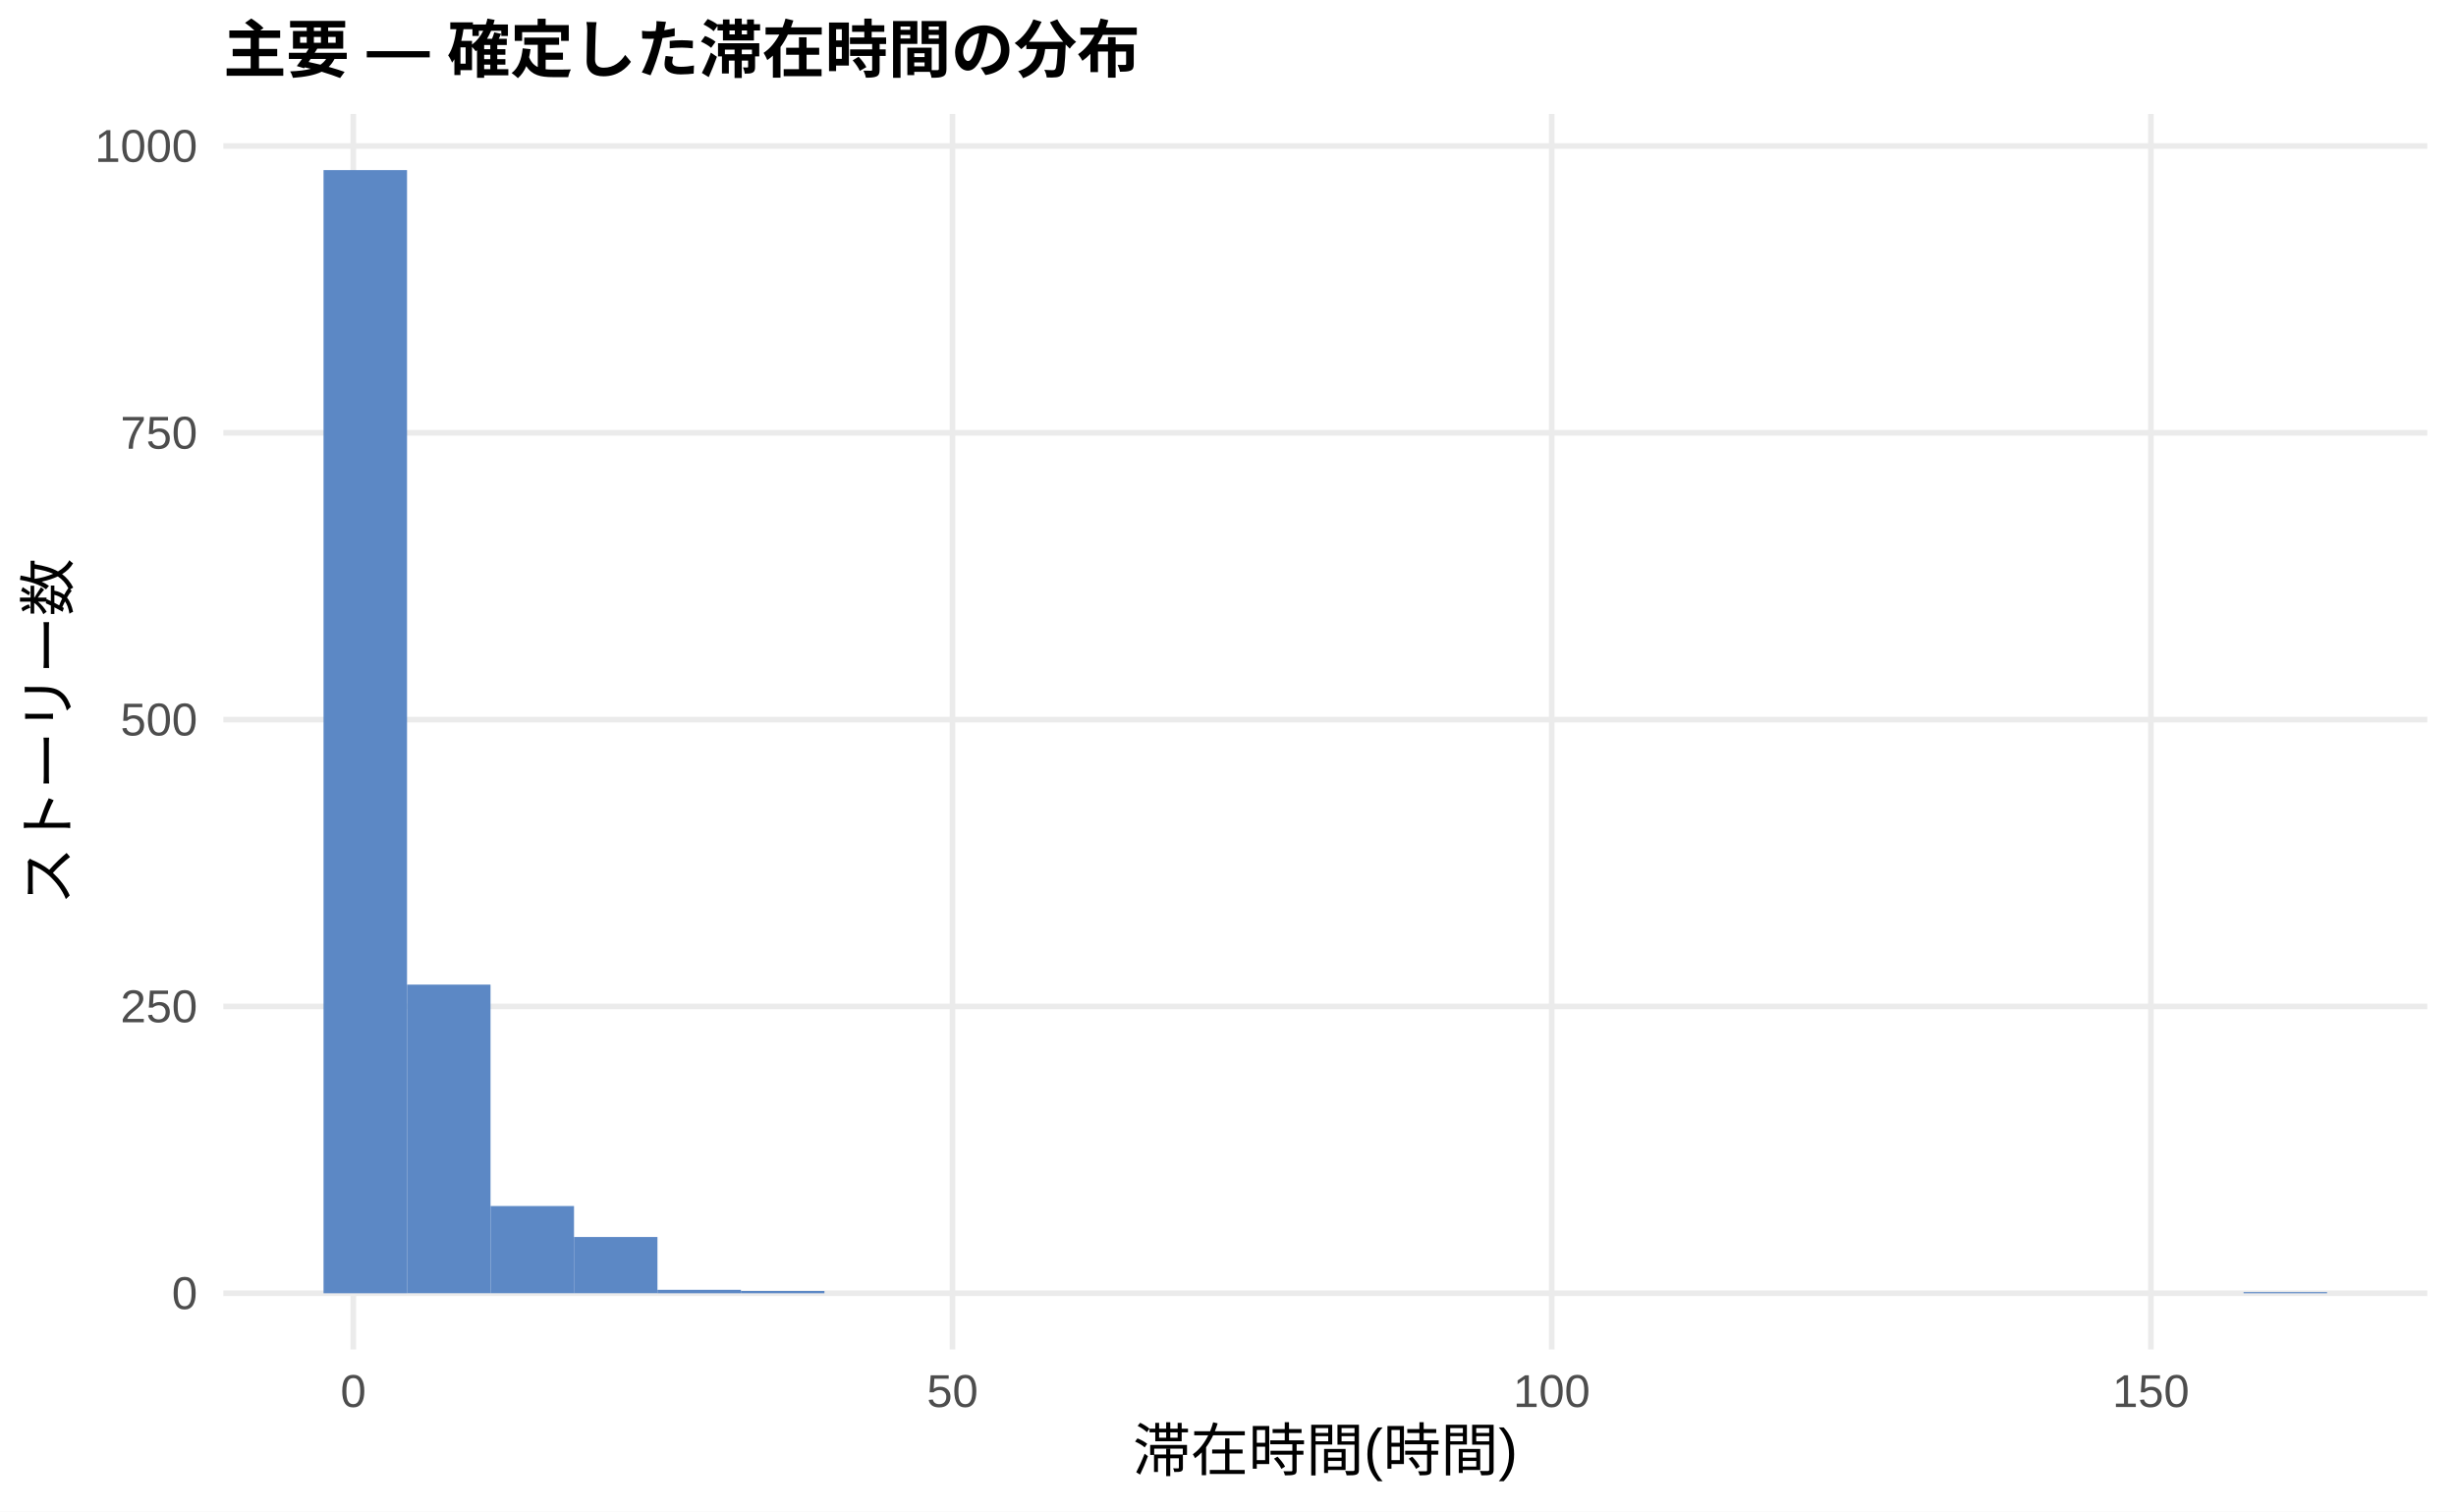
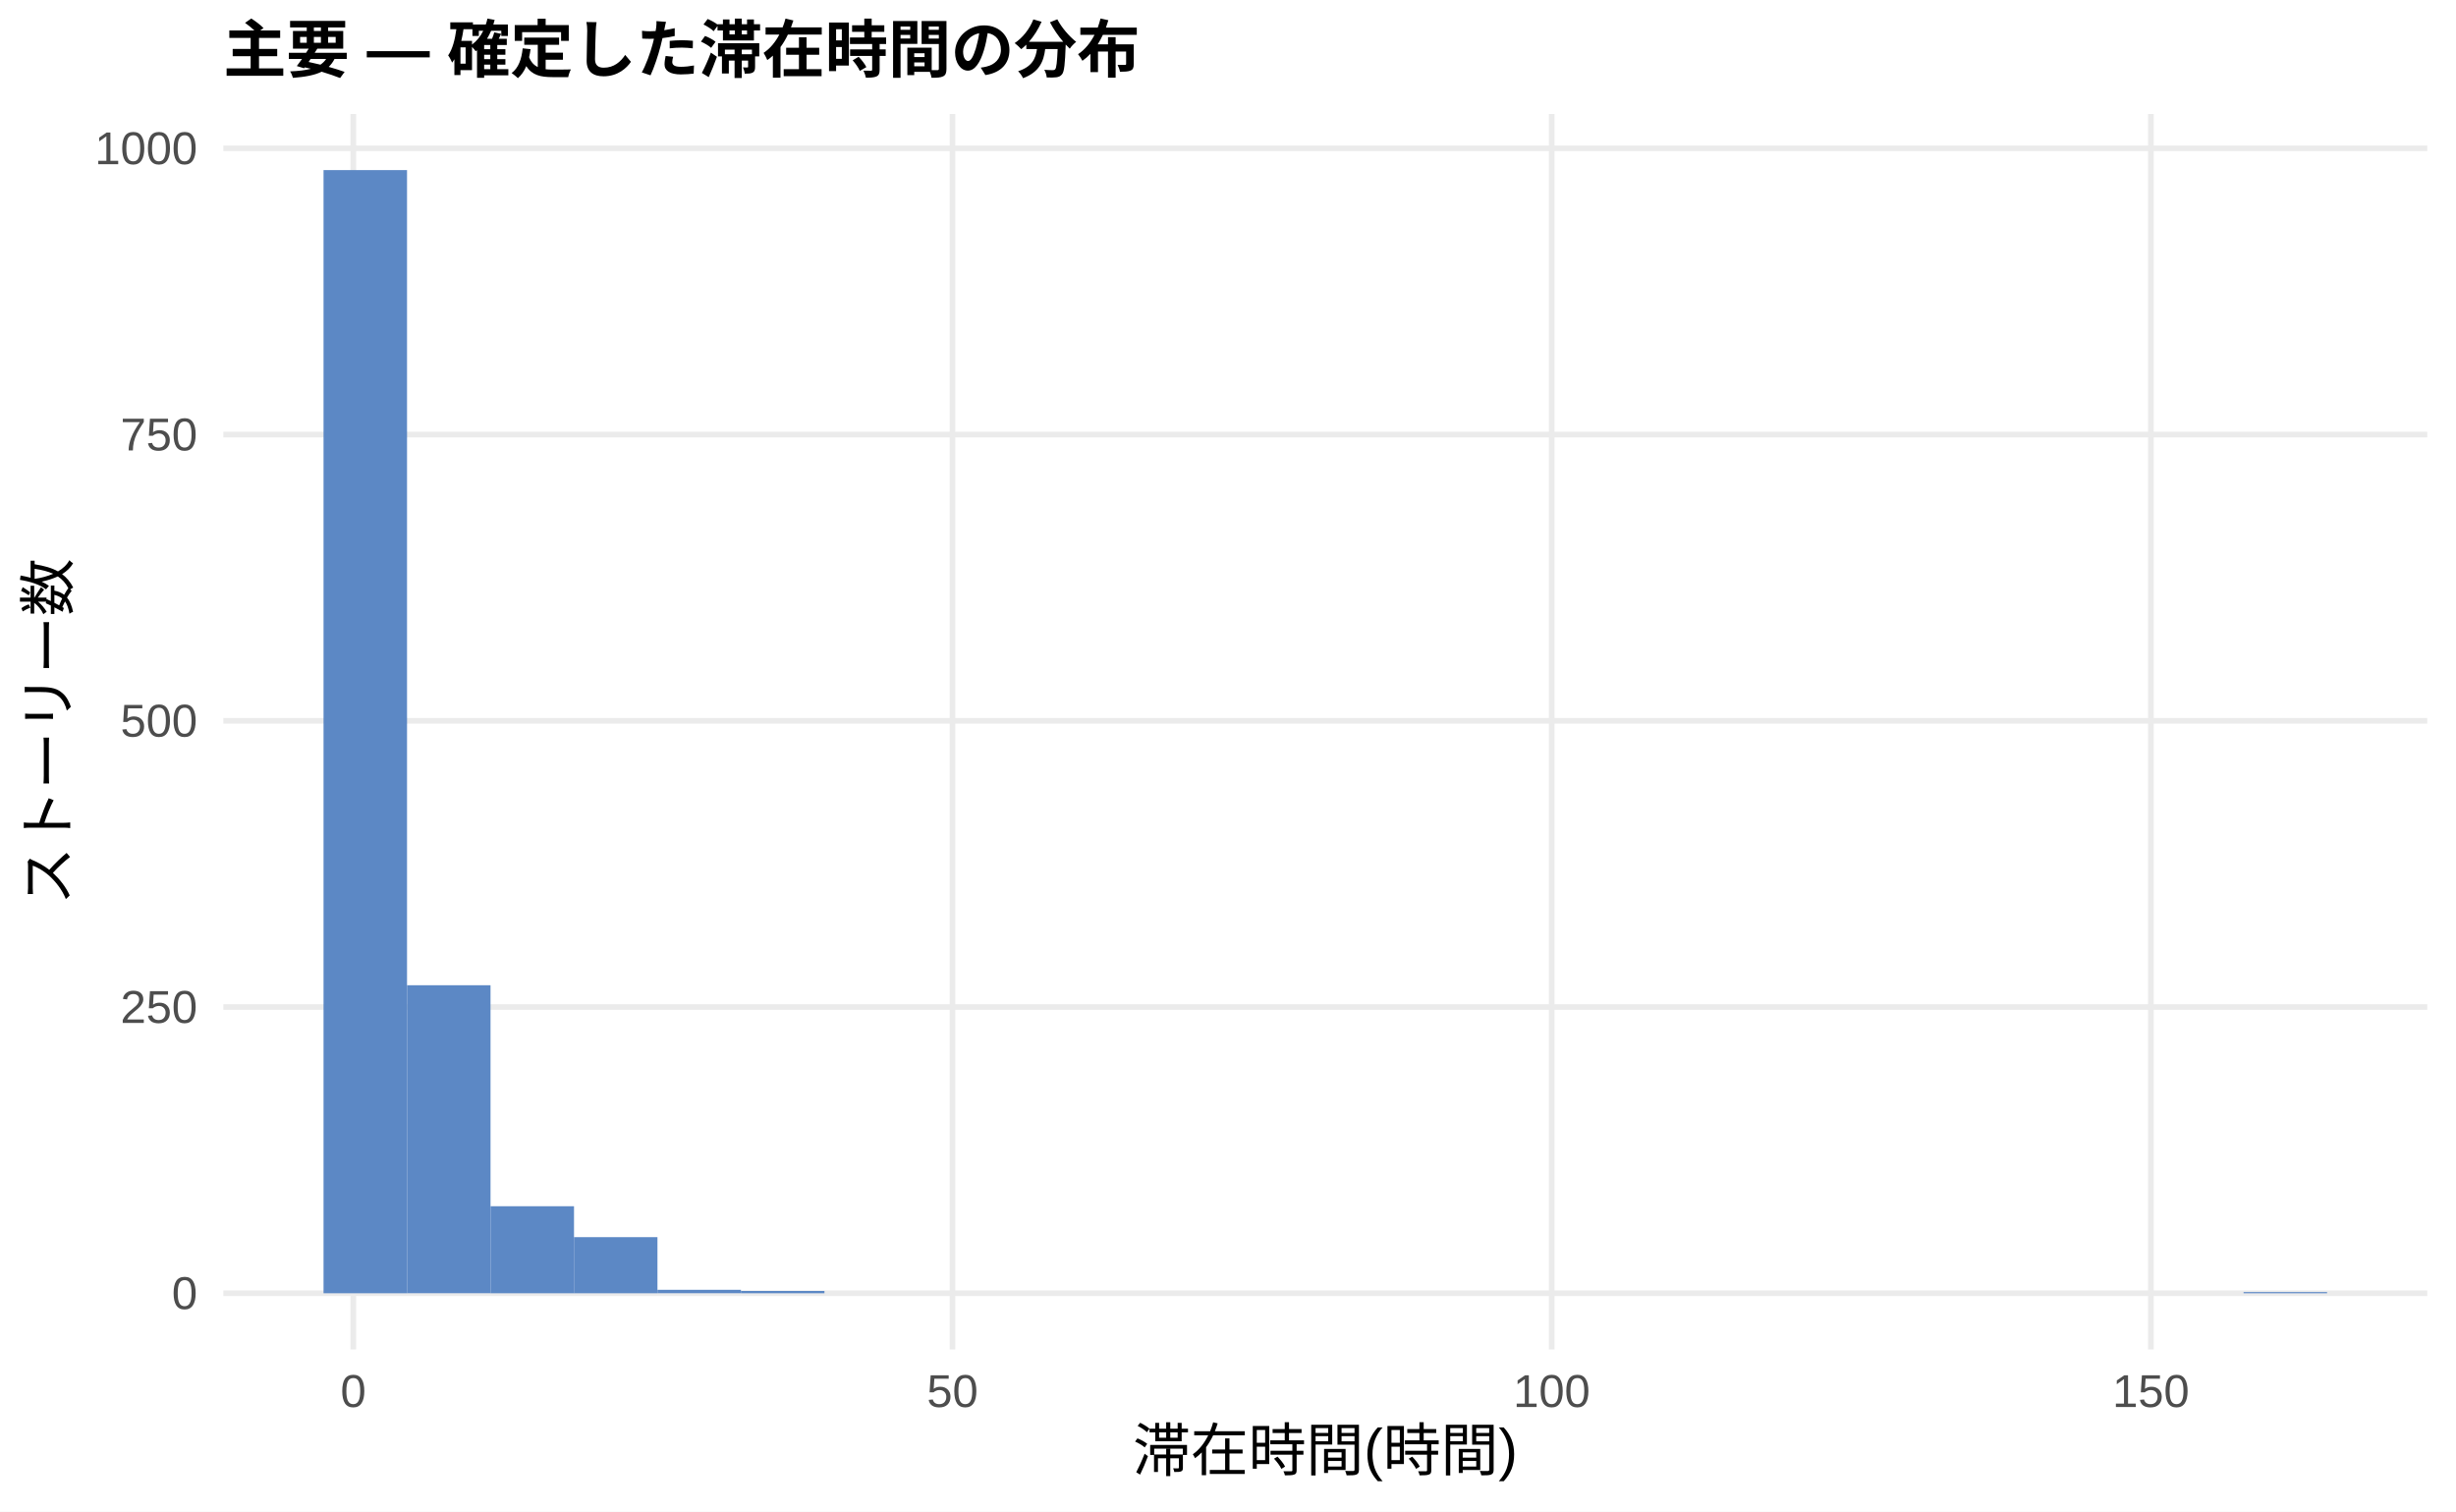
<svg xmlns="http://www.w3.org/2000/svg" width="468.00pt" height="288.00pt" viewBox="0 0 468.00 288.00">
  <g class="svglite">
    <defs>
      <style type="text/css">
    .svglite line, .svglite polyline, .svglite polygon, .svglite path, .svglite rect, .svglite circle {
      fill: none;
      stroke: #000000;
      stroke-linecap: round;
      stroke-linejoin: round;
      stroke-miterlimit: 10.00;
    }
    .svglite text {
      white-space: pre;
    }
    .svglite g.glyphgroup path {
      fill: inherit;
      stroke: none;
    }
  </style>
    </defs>
    <rect width="100%" height="100%" style="stroke: none; fill: #FFFFFF;" />
    <defs>
      <clipPath id="cpMC4wMHw0NjguMDB8MC4wMHwyODguMDA=">
        <rect x="0.00" y="0.00" width="468.00" height="288.00" />
      </clipPath>
    </defs>
    <g clip-path="url(#cpMC4wMHw0NjguMDB8MC4wMHwyODguMDA=)">
      <rect x="0.00" y="0.00" width="468.00" height="288.00" style="stroke-width: 1.07; stroke: none; fill: #FFFFFF;" />
    </g>
    <defs>
      <clipPath id="cpNDIuNTZ8NDYyLjUyfDIxLjcxfDI1Ny4xMg==">
        <rect x="42.56" y="21.71" width="419.96" height="235.41" />
      </clipPath>
    </defs>
    <g clip-path="url(#cpNDIuNTZ8NDYyLjUyfDIxLjcxfDI1Ny4xMg==)">
      <polyline points="42.56,246.42 462.52,246.42 " style="stroke-width: 1.07; stroke: #EBEBEB; stroke-linecap: butt;" />
-       <polyline points="42.56,191.77 462.52,191.77 " style="stroke-width: 1.07; stroke: #EBEBEB; stroke-linecap: butt;" />
-       <polyline points="42.56,137.12 462.52,137.12 " style="stroke-width: 1.07; stroke: #EBEBEB; stroke-linecap: butt;" />
-       <polyline points="42.56,82.47 462.52,82.47 " style="stroke-width: 1.07; stroke: #EBEBEB; stroke-linecap: butt;" />
-       <polyline points="42.56,27.82 462.52,27.82 " style="stroke-width: 1.07; stroke: #EBEBEB; stroke-linecap: butt;" />
+       <polyline points="42.56,191.88 462.52,191.88 " style="stroke-width: 1.07; stroke: #EBEBEB; stroke-linecap: butt;" />
+       <polyline points="42.56,137.34 462.52,137.34 " style="stroke-width: 1.07; stroke: #EBEBEB; stroke-linecap: butt;" />
+       <polyline points="42.56,82.80 462.52,82.80 " style="stroke-width: 1.07; stroke: #EBEBEB; stroke-linecap: butt;" />
+       <polyline points="42.56,28.26 462.52,28.26 " style="stroke-width: 1.07; stroke: #EBEBEB; stroke-linecap: butt;" />
      <polyline points="67.32,257.12 67.32,21.71 " style="stroke-width: 1.07; stroke: #EBEBEB; stroke-linecap: butt;" />
      <polyline points="181.50,257.12 181.50,21.71 " style="stroke-width: 1.07; stroke: #EBEBEB; stroke-linecap: butt;" />
      <polyline points="295.68,257.12 295.68,21.71 " style="stroke-width: 1.07; stroke: #EBEBEB; stroke-linecap: butt;" />
      <polyline points="409.86,257.12 409.86,21.71 " style="stroke-width: 1.07; stroke: #EBEBEB; stroke-linecap: butt;" />
      <rect x="61.65" y="32.41" width="15.91" height="214.01" style="stroke-width: 1.07; stroke: none; stroke-linecap: butt; stroke-linejoin: miter; fill: #5C88C5;" />
-       <rect x="77.56" y="187.61" width="15.91" height="58.80" style="stroke-width: 1.07; stroke: none; stroke-linecap: butt; stroke-linejoin: miter; fill: #5C88C5;" />
-       <rect x="93.47" y="229.80" width="15.91" height="16.61" style="stroke-width: 1.07; stroke: none; stroke-linecap: butt; stroke-linejoin: miter; fill: #5C88C5;" />
-       <rect x="109.37" y="235.70" width="15.91" height="10.71" style="stroke-width: 1.07; stroke: none; stroke-linecap: butt; stroke-linejoin: miter; fill: #5C88C5;" />
-       <rect x="125.28" y="245.76" width="15.91" height="0.66" style="stroke-width: 1.07; stroke: none; stroke-linecap: butt; stroke-linejoin: miter; fill: #5C88C5;" />
+       <rect x="77.56" y="187.73" width="15.91" height="58.68" style="stroke-width: 1.07; stroke: none; stroke-linecap: butt; stroke-linejoin: miter; fill: #5C88C5;" />
+       <rect x="93.47" y="229.84" width="15.91" height="16.58" style="stroke-width: 1.07; stroke: none; stroke-linecap: butt; stroke-linejoin: miter; fill: #5C88C5;" />
+       <rect x="109.37" y="235.73" width="15.91" height="10.69" style="stroke-width: 1.07; stroke: none; stroke-linecap: butt; stroke-linejoin: miter; fill: #5C88C5;" />
+       <rect x="125.28" y="245.76" width="15.91" height="0.65" style="stroke-width: 1.07; stroke: none; stroke-linecap: butt; stroke-linejoin: miter; fill: #5C88C5;" />
      <rect x="141.19" y="245.98" width="15.91" height="0.44" style="stroke-width: 1.07; stroke: none; stroke-linecap: butt; stroke-linejoin: miter; fill: #5C88C5;" />
      <rect x="157.10" y="246.42" width="15.91" height="0.00" style="stroke-width: 1.07; stroke: none; stroke-linecap: butt; stroke-linejoin: miter; fill: #5C88C5;" />
      <rect x="173.00" y="246.42" width="15.91" height="0.00" style="stroke-width: 1.07; stroke: none; stroke-linecap: butt; stroke-linejoin: miter; fill: #5C88C5;" />
      <rect x="188.91" y="246.42" width="15.91" height="0.00" style="stroke-width: 1.07; stroke: none; stroke-linecap: butt; stroke-linejoin: miter; fill: #5C88C5;" />
      <rect x="204.82" y="246.42" width="15.91" height="0.00" style="stroke-width: 1.07; stroke: none; stroke-linecap: butt; stroke-linejoin: miter; fill: #5C88C5;" />
      <rect x="220.73" y="246.42" width="15.91" height="0.00" style="stroke-width: 1.07; stroke: none; stroke-linecap: butt; stroke-linejoin: miter; fill: #5C88C5;" />
      <rect x="236.63" y="246.42" width="15.91" height="0.00" style="stroke-width: 1.07; stroke: none; stroke-linecap: butt; stroke-linejoin: miter; fill: #5C88C5;" />
      <rect x="252.54" y="246.42" width="15.91" height="0.00" style="stroke-width: 1.07; stroke: none; stroke-linecap: butt; stroke-linejoin: miter; fill: #5C88C5;" />
      <rect x="268.45" y="246.42" width="15.91" height="0.00" style="stroke-width: 1.07; stroke: none; stroke-linecap: butt; stroke-linejoin: miter; fill: #5C88C5;" />
      <rect x="284.36" y="246.42" width="15.91" height="0.00" style="stroke-width: 1.07; stroke: none; stroke-linecap: butt; stroke-linejoin: miter; fill: #5C88C5;" />
      <rect x="300.26" y="246.42" width="15.91" height="0.00" style="stroke-width: 1.07; stroke: none; stroke-linecap: butt; stroke-linejoin: miter; fill: #5C88C5;" />
      <rect x="316.17" y="246.42" width="15.91" height="0.00" style="stroke-width: 1.07; stroke: none; stroke-linecap: butt; stroke-linejoin: miter; fill: #5C88C5;" />
      <rect x="332.08" y="246.42" width="15.91" height="0.00" style="stroke-width: 1.07; stroke: none; stroke-linecap: butt; stroke-linejoin: miter; fill: #5C88C5;" />
      <rect x="347.99" y="246.42" width="15.91" height="0.00" style="stroke-width: 1.07; stroke: none; stroke-linecap: butt; stroke-linejoin: miter; fill: #5C88C5;" />
      <rect x="363.89" y="246.42" width="15.91" height="0.00" style="stroke-width: 1.07; stroke: none; stroke-linecap: butt; stroke-linejoin: miter; fill: #5C88C5;" />
      <rect x="379.80" y="246.42" width="15.91" height="0.00" style="stroke-width: 1.07; stroke: none; stroke-linecap: butt; stroke-linejoin: miter; fill: #5C88C5;" />
      <rect x="395.71" y="246.42" width="15.91" height="0.00" style="stroke-width: 1.07; stroke: none; stroke-linecap: butt; stroke-linejoin: miter; fill: #5C88C5;" />
      <rect x="411.62" y="246.42" width="15.91" height="0.00" style="stroke-width: 1.07; stroke: none; stroke-linecap: butt; stroke-linejoin: miter; fill: #5C88C5;" />
      <rect x="427.52" y="246.20" width="15.91" height="0.22" style="stroke-width: 1.07; stroke: none; stroke-linecap: butt; stroke-linejoin: miter; fill: #5C88C5;" />
    </g>
    <g clip-path="url(#cpMC4wMHw0NjguMDB8MC4wMHwyODguMDA=)">
      <text x="37.63" y="249.44" text-anchor="end" style="font-size: 8.80px;fill: #4D4D4D; font-family: &quot;Liberation Sans&quot;;" textLength="4.89px" lengthAdjust="spacingAndGlyphs">0</text>
-       <text x="37.63" y="194.79" text-anchor="end" style="font-size: 8.80px;fill: #4D4D4D; font-family: &quot;Liberation Sans&quot;;" textLength="14.67px" lengthAdjust="spacingAndGlyphs">250</text>
-       <text x="37.63" y="140.14" text-anchor="end" style="font-size: 8.80px;fill: #4D4D4D; font-family: &quot;Liberation Sans&quot;;" textLength="14.67px" lengthAdjust="spacingAndGlyphs">500</text>
-       <text x="37.63" y="85.50" text-anchor="end" style="font-size: 8.80px;fill: #4D4D4D; font-family: &quot;Liberation Sans&quot;;" textLength="14.67px" lengthAdjust="spacingAndGlyphs">750</text>
-       <text x="37.63" y="30.85" text-anchor="end" style="font-size: 8.80px;fill: #4D4D4D; font-family: &quot;Liberation Sans&quot;;" textLength="19.56px" lengthAdjust="spacingAndGlyphs">1000</text>
+       <text x="37.63" y="194.91" text-anchor="end" style="font-size: 8.80px;fill: #4D4D4D; font-family: &quot;Liberation Sans&quot;;" textLength="14.67px" lengthAdjust="spacingAndGlyphs">250</text>
+       <text x="37.63" y="140.37" text-anchor="end" style="font-size: 8.80px;fill: #4D4D4D; font-family: &quot;Liberation Sans&quot;;" textLength="14.67px" lengthAdjust="spacingAndGlyphs">500</text>
+       <text x="37.63" y="85.83" text-anchor="end" style="font-size: 8.80px;fill: #4D4D4D; font-family: &quot;Liberation Sans&quot;;" textLength="14.67px" lengthAdjust="spacingAndGlyphs">750</text>
+       <text x="37.63" y="31.29" text-anchor="end" style="font-size: 8.80px;fill: #4D4D4D; font-family: &quot;Liberation Sans&quot;;" textLength="19.56px" lengthAdjust="spacingAndGlyphs">1000</text>
      <text x="67.32" y="268.10" text-anchor="middle" style="font-size: 8.80px;fill: #4D4D4D; font-family: &quot;Liberation Sans&quot;;" textLength="4.89px" lengthAdjust="spacingAndGlyphs">0</text>
      <text x="181.50" y="268.10" text-anchor="middle" style="font-size: 8.80px;fill: #4D4D4D; font-family: &quot;Liberation Sans&quot;;" textLength="9.78px" lengthAdjust="spacingAndGlyphs">50</text>
      <text x="295.68" y="268.10" text-anchor="middle" style="font-size: 8.80px;fill: #4D4D4D; font-family: &quot;Liberation Sans&quot;;" textLength="14.67px" lengthAdjust="spacingAndGlyphs">100</text>
      <text x="409.86" y="268.10" text-anchor="middle" style="font-size: 8.80px;fill: #4D4D4D; font-family: &quot;Liberation Sans&quot;;" textLength="14.67px" lengthAdjust="spacingAndGlyphs">150</text>
      <text x="252.54" y="280.24" text-anchor="middle" style="font-size: 11.00px; font-family: &quot;Liberation Sans&quot;;" textLength="73.31px" lengthAdjust="spacingAndGlyphs">滞在時間(時間)</text>
      <text transform="translate(13.05,139.41) rotate(-90)" text-anchor="middle" style="font-size: 11.00px; font-family: &quot;Liberation Sans&quot;;" textLength="66.00px" lengthAdjust="spacingAndGlyphs">ストーリー数</text>
      <text x="42.56" y="13.74" style="font-size: 12.00px; font-weight: bold; font-family: &quot;Liberation Sans&quot;;" textLength="174.66px" lengthAdjust="spacingAndGlyphs">主要 — 確定した滞在時間の分布</text>
    </g>
  </g>
</svg>
